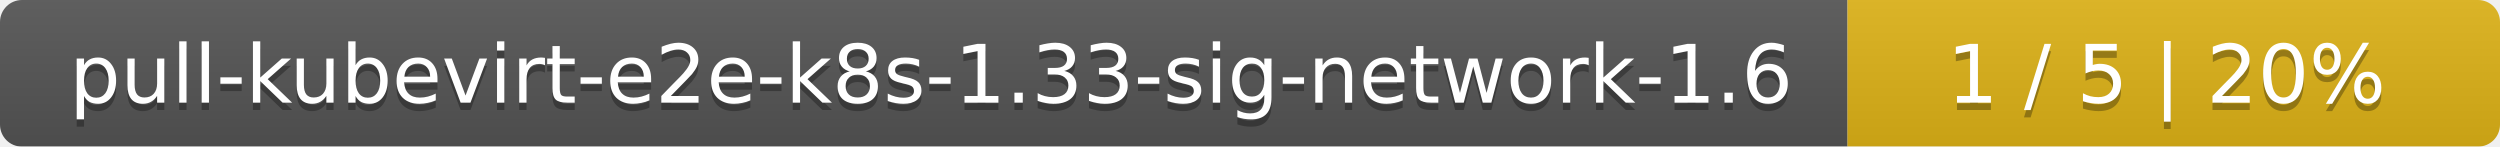
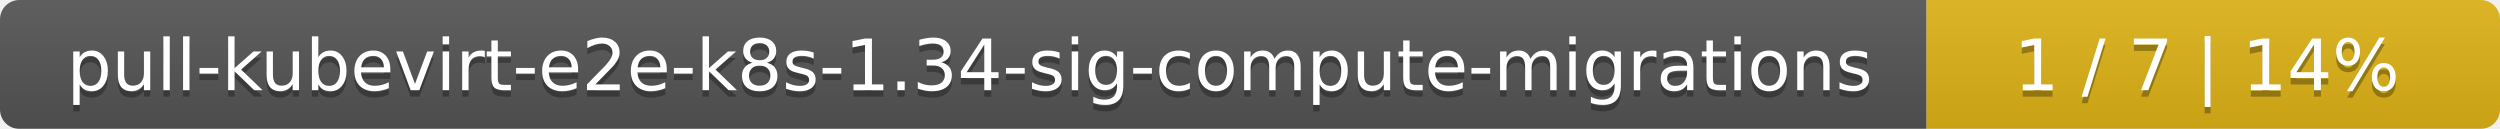
- <svg xmlns="http://www.w3.org/2000/svg" width="341" height="20">
+ <svg xmlns="http://www.w3.org/2000/svg" width="388" height="20">
  <linearGradient id="smooth" x2="0" y2="100%">
    <stop offset="0" stop-color="#bbb" stop-opacity=".1" />
    <stop offset="1" stop-opacity=".1" />
  </linearGradient>
  <mask id="round">
-     <rect width="341" height="20" rx="3" fill="#fff" />
+     <rect width="388" height="20" rx="3" fill="#fff" />
  </mask>
  <g mask="url(#round)">
-     <rect width="252" height="20" fill="#555" />
-     <rect x="252" width="89" height="20" fill="#dfb317" />
-     <rect width="341" height="20" fill="url(#smooth)" />
+     <rect width="299" height="20" fill="#555" />
+     <rect x="299" width="89" height="20" fill="#dfb317" />
+     <rect width="388" height="20" fill="url(#smooth)" />
  </g>
  <g fill="#fff" text-anchor="middle" font-family="DejaVu Sans,Verdana,Geneva,sans-serif" font-size="11">
-     <text x="127" y="15" fill="#010101" fill-opacity=".3">pull-kubevirt-e2e-k8s-1.33-sig-network-1.6</text>
-     <text x="127" y="14">pull-kubevirt-e2e-k8s-1.33-sig-network-1.6</text>
-     <text x="295.5" y="15" fill="#010101" fill-opacity=".3">1 / 5    |    20%</text>
-     <text x="295.5" y="14">1 / 5    |    20%</text>
+     <text x="150.5" y="15" fill="#010101" fill-opacity=".3">pull-kubevirt-e2e-k8s-1.34-sig-compute-migrations</text>
+     <text x="150.5" y="14">pull-kubevirt-e2e-k8s-1.34-sig-compute-migrations</text>
+     <text x="342.5" y="15" fill="#010101" fill-opacity=".3">1 / 7    |    14%</text>
+     <text x="342.5" y="14">1 / 7    |    14%</text>
  </g>
</svg>
